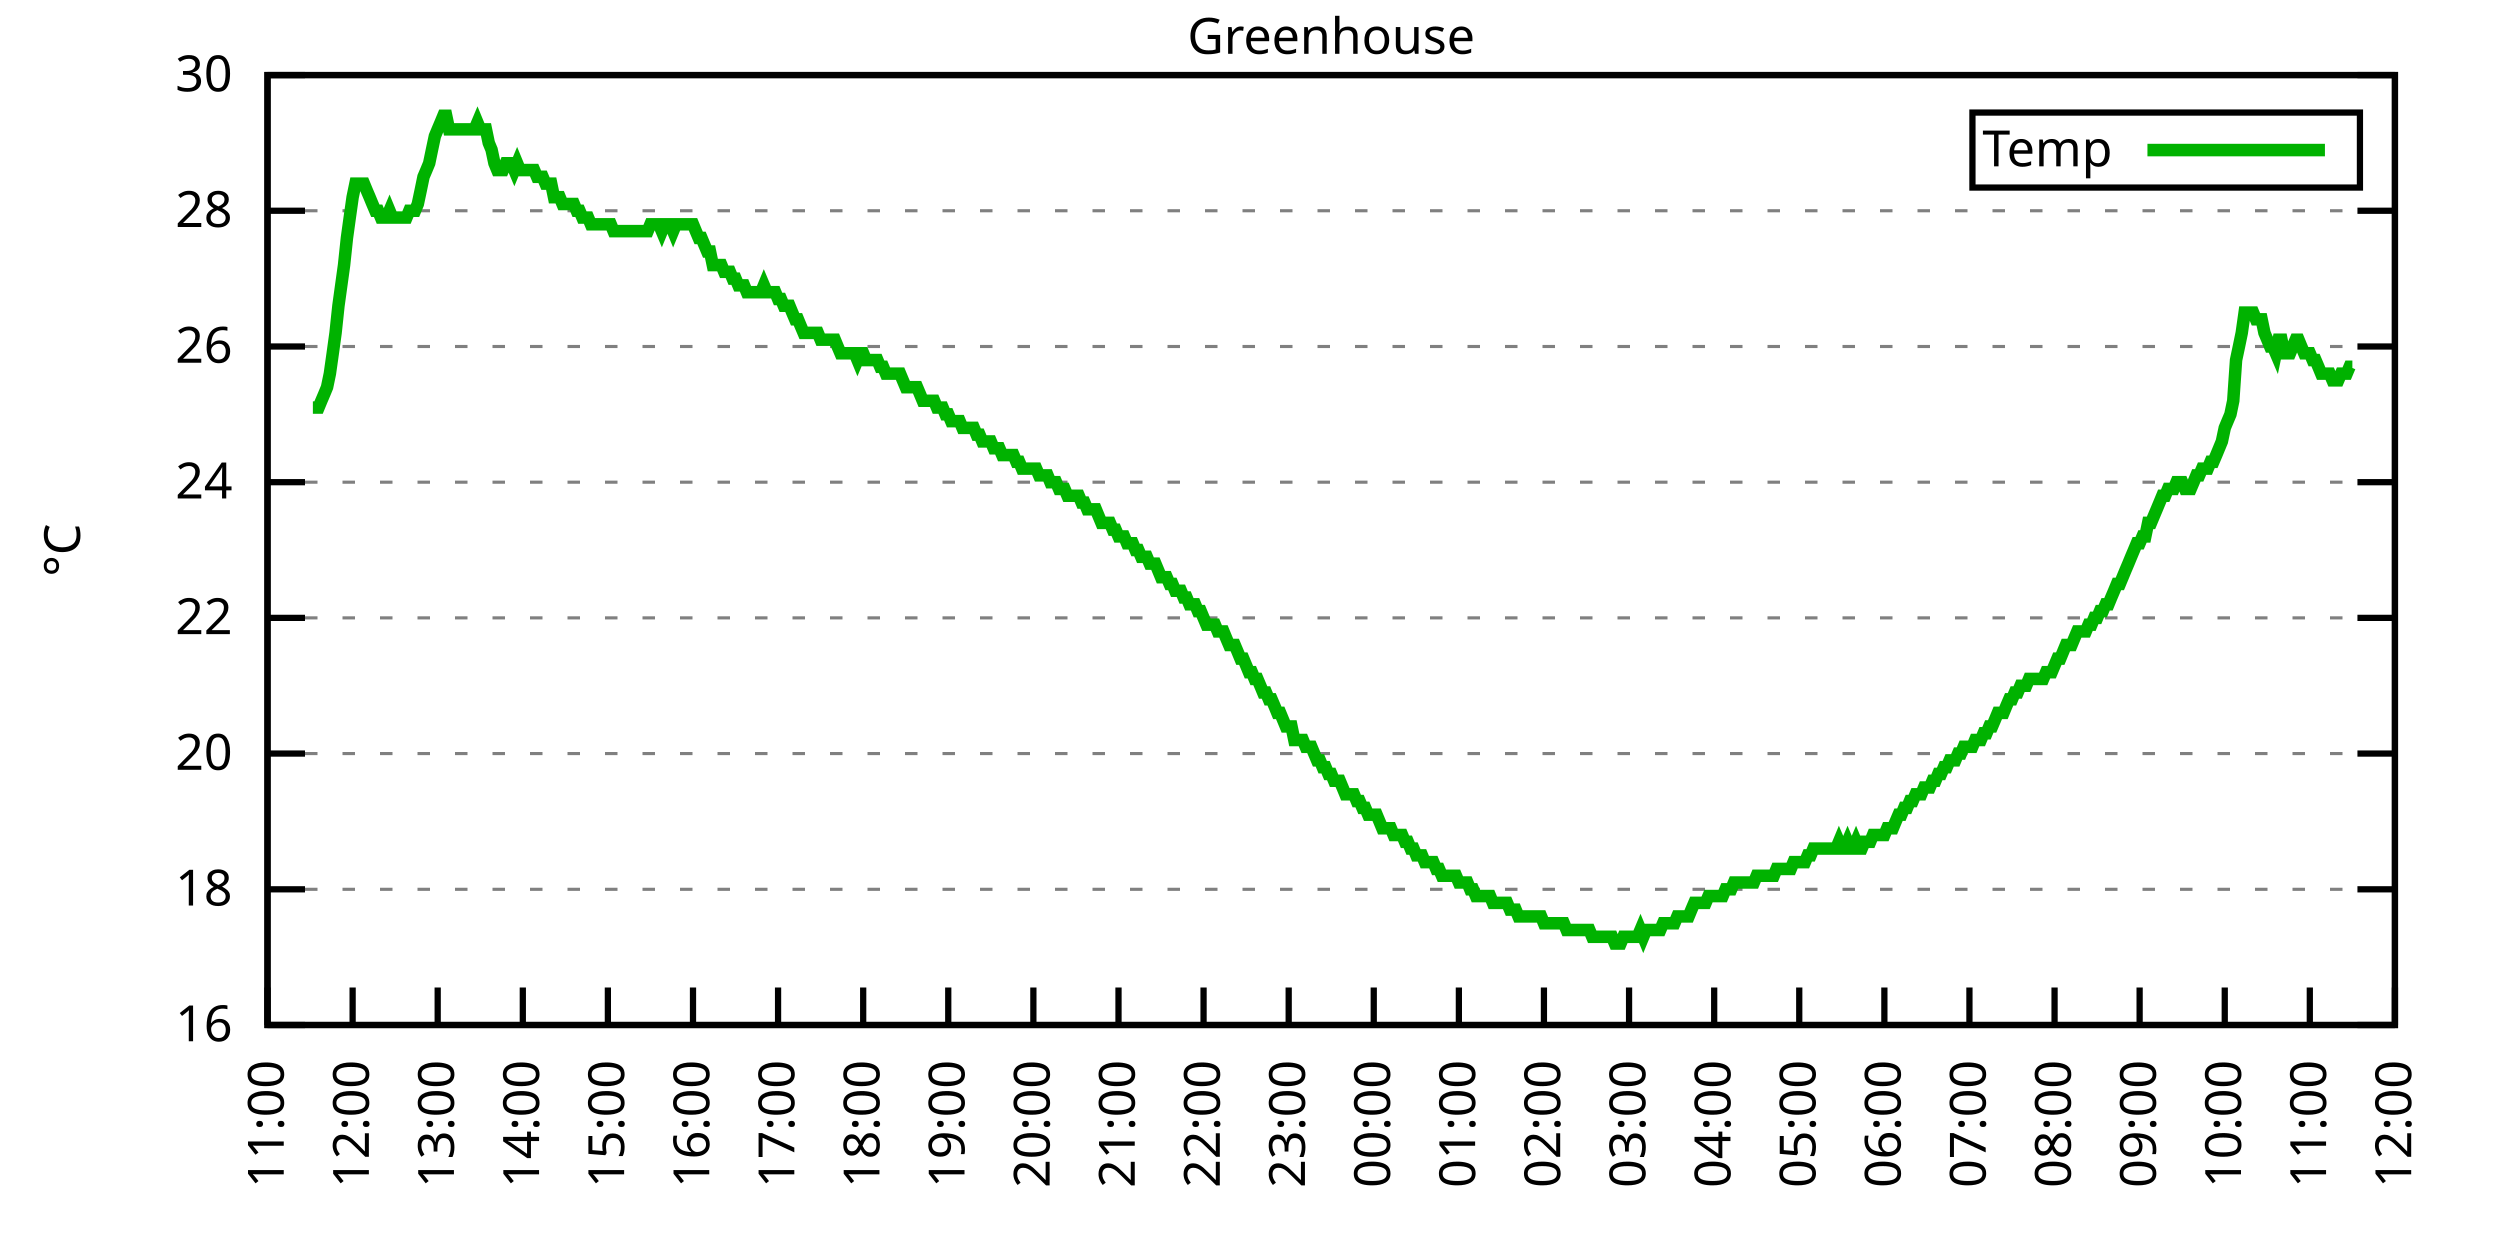
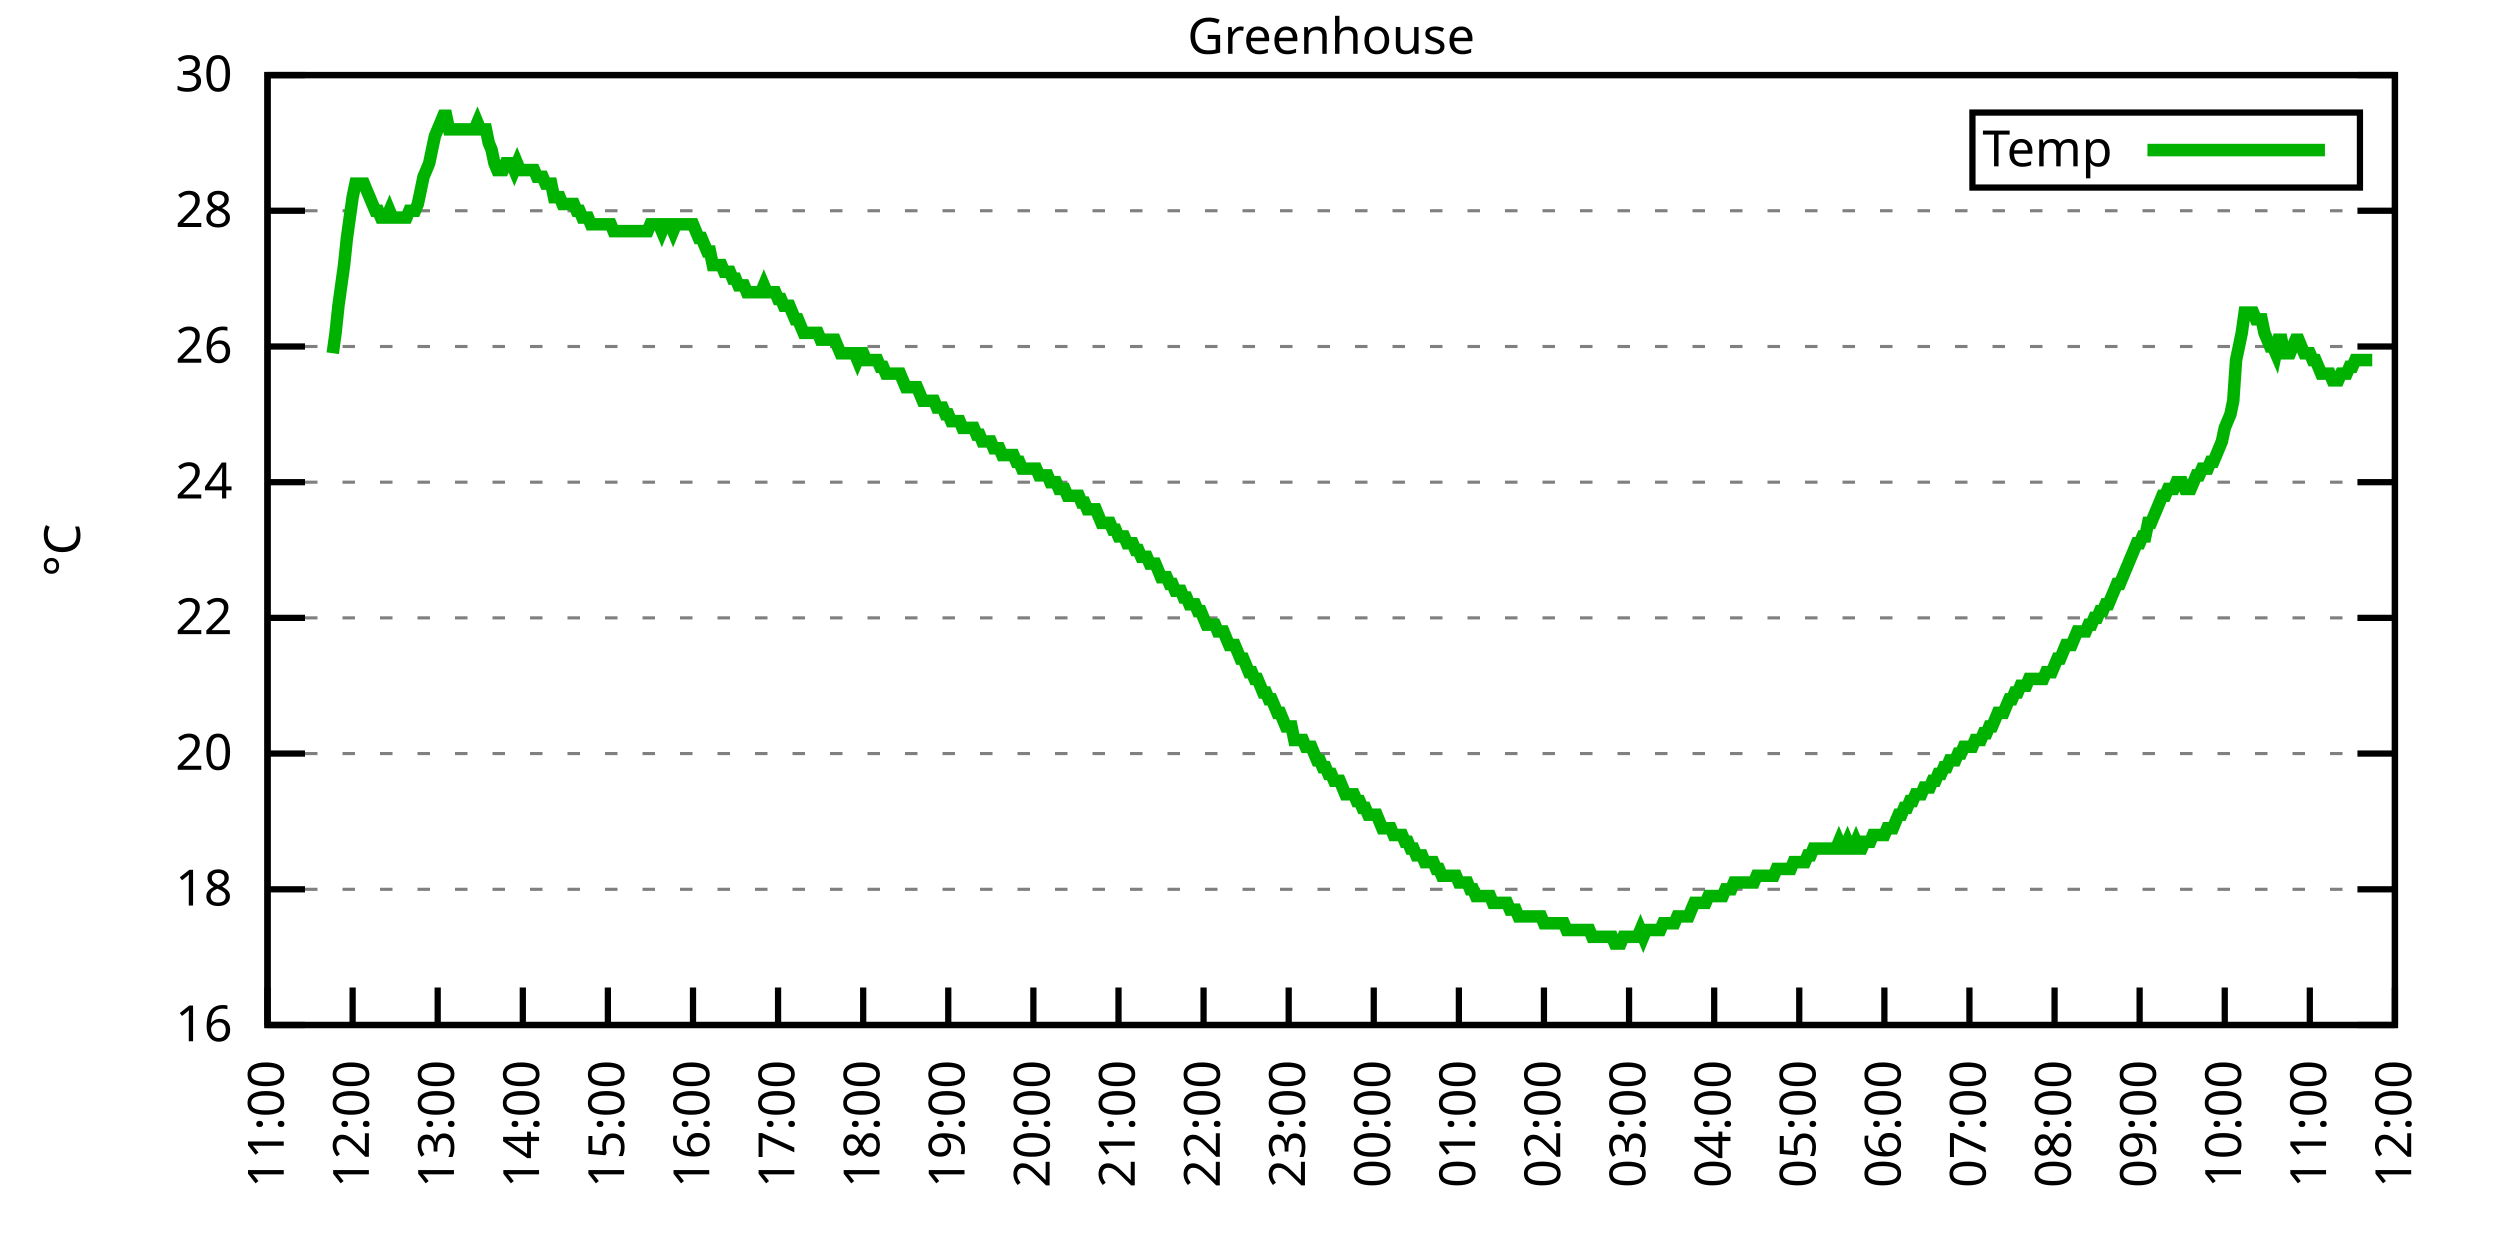
<svg xmlns="http://www.w3.org/2000/svg" xmlns:xlink="http://www.w3.org/1999/xlink" width="400" height="200" viewBox="0 0 400 200">
  <g id="gnuplot_canvas">
    <rect x="0" y="0" width="400" height="200" fill="none" />
    <defs>
      <circle id="gpDot" r="0.5" stroke-width="0.5" stroke="currentColor" />
      <path id="gpPt0" stroke-width="0.333" stroke="currentColor" d="M-1,0 h2 M0,-1 v2" />
      <path id="gpPt1" stroke-width="0.333" stroke="currentColor" d="M-1,-1 L1,1 M1,-1 L-1,1" />
      <path id="gpPt2" stroke-width="0.333" stroke="currentColor" d="M-1,0 L1,0 M0,-1 L0,1 M-1,-1 L1,1 M-1,1 L1,-1" />
      <rect id="gpPt3" stroke-width="0.333" stroke="currentColor" x="-1" y="-1" width="2" height="2" />
      <rect id="gpPt4" stroke-width="0.333" stroke="currentColor" fill="currentColor" x="-1" y="-1" width="2" height="2" />
      <circle id="gpPt5" stroke-width="0.333" stroke="currentColor" cx="0" cy="0" r="1" />
      <use xlink:href="#gpPt5" id="gpPt6" fill="currentColor" stroke="none" />
      <path id="gpPt7" stroke-width="0.333" stroke="currentColor" d="M0,-1.33 L-1.33,0.67 L1.33,0.67 z" />
      <use xlink:href="#gpPt7" id="gpPt8" fill="currentColor" stroke="none" />
      <use xlink:href="#gpPt7" id="gpPt9" stroke="currentColor" transform="rotate(180)" />
      <use xlink:href="#gpPt9" id="gpPt10" fill="currentColor" stroke="none" />
      <use xlink:href="#gpPt3" id="gpPt11" stroke="currentColor" transform="rotate(45)" />
      <use xlink:href="#gpPt11" id="gpPt12" fill="currentColor" stroke="none" />
      <path id="gpPt13" stroke-width="0.333" stroke="currentColor" d="M0,1.330 L1.265,0.411 L0.782,-1.067 L-0.782,-1.076 L-1.265,0.411 z" />
      <use xlink:href="#gpPt13" id="gpPt14" fill="currentColor" stroke="none" />
      <filter id="textbox" filterUnits="objectBoundingBox" x="0" y="0" height="1" width="1">
        <feFlood flood-color="white" flood-opacity="1" result="bgnd" />
        <feComposite in="SourceGraphic" in2="bgnd" operator="atop" />
      </filter>
      <filter id="greybox" filterUnits="objectBoundingBox" x="0" y="0" height="1" width="1">
        <feFlood flood-color="lightgrey" flood-opacity="1" result="grey" />
        <feComposite in="SourceGraphic" in2="grey" operator="atop" />
      </filter>
    </defs>
    <g fill="none" color="white" stroke="currentColor" stroke-width="1.00" stroke-linecap="butt" stroke-linejoin="miter">
</g>
    <g fill="none" color="black" stroke="currentColor" stroke-width="1.00" stroke-linecap="butt" stroke-linejoin="miter">
      <g stroke="none" shape-rendering="crispEdges">
        <polygon fill="rgb(255, 255, 255)" points="42.80,164.00 383.18,164.00 383.18,12.02 42.80,12.02 " />
      </g>
    </g>
    <g fill="none" color="black" stroke="currentColor" stroke-width="1.00" stroke-linecap="butt" stroke-linejoin="miter">
</g>
    <g fill="none" color="black" stroke="black" stroke-width="0.50" stroke-linecap="butt" stroke-linejoin="miter">
</g>
    <g fill="none" color="gray" stroke="currentColor" stroke-width="0.50" stroke-linecap="butt" stroke-linejoin="miter">
      <path stroke="gray" stroke-dasharray="2,4" class="gridline" d="M42.80,164.00 L383.19,164.00  " />
    </g>
    <g fill="none" color="gray" stroke="gray" stroke-width="1.00" stroke-linecap="butt" stroke-linejoin="miter">
</g>
    <g fill="none" color="black" stroke="currentColor" stroke-width="1.00" stroke-linecap="butt" stroke-linejoin="miter">
      <path stroke="black" d="M42.80,164.00 L48.80,164.00 M383.19,164.00 L377.19,164.00  " />
      <g transform="translate(37.20,166.60)" stroke="none" fill="black" font-family="Sans" font-size="8.00" text-anchor="end">
        <text>
          <tspan font-family="Sans"> 16</tspan>
        </text>
      </g>
    </g>
    <g fill="none" color="black" stroke="currentColor" stroke-width="1.00" stroke-linecap="butt" stroke-linejoin="miter">
</g>
    <g fill="none" color="black" stroke="black" stroke-width="0.50" stroke-linecap="butt" stroke-linejoin="miter">
</g>
    <g fill="none" color="gray" stroke="currentColor" stroke-width="0.50" stroke-linecap="butt" stroke-linejoin="miter">
      <path stroke="gray" stroke-dasharray="2,4" class="gridline" d="M42.80,142.29 L383.19,142.29  " />
    </g>
    <g fill="none" color="gray" stroke="gray" stroke-width="1.00" stroke-linecap="butt" stroke-linejoin="miter">
</g>
    <g fill="none" color="black" stroke="currentColor" stroke-width="1.00" stroke-linecap="butt" stroke-linejoin="miter">
      <path stroke="black" d="M42.80,142.29 L48.80,142.29 M383.19,142.29 L377.19,142.29  " />
      <g transform="translate(37.20,144.89)" stroke="none" fill="black" font-family="Sans" font-size="8.00" text-anchor="end">
        <text>
          <tspan font-family="Sans"> 18</tspan>
        </text>
      </g>
    </g>
    <g fill="none" color="black" stroke="currentColor" stroke-width="1.00" stroke-linecap="butt" stroke-linejoin="miter">
</g>
    <g fill="none" color="black" stroke="black" stroke-width="0.50" stroke-linecap="butt" stroke-linejoin="miter">
</g>
    <g fill="none" color="gray" stroke="currentColor" stroke-width="0.50" stroke-linecap="butt" stroke-linejoin="miter">
      <path stroke="gray" stroke-dasharray="2,4" class="gridline" d="M42.80,120.57 L383.19,120.57  " />
    </g>
    <g fill="none" color="gray" stroke="gray" stroke-width="1.00" stroke-linecap="butt" stroke-linejoin="miter">
</g>
    <g fill="none" color="black" stroke="currentColor" stroke-width="1.00" stroke-linecap="butt" stroke-linejoin="miter">
      <path stroke="black" d="M42.80,120.57 L48.80,120.57 M383.19,120.57 L377.19,120.57  " />
      <g transform="translate(37.20,123.17)" stroke="none" fill="black" font-family="Sans" font-size="8.00" text-anchor="end">
        <text>
          <tspan font-family="Sans"> 20</tspan>
        </text>
      </g>
    </g>
    <g fill="none" color="black" stroke="currentColor" stroke-width="1.00" stroke-linecap="butt" stroke-linejoin="miter">
</g>
    <g fill="none" color="black" stroke="black" stroke-width="0.50" stroke-linecap="butt" stroke-linejoin="miter">
</g>
    <g fill="none" color="gray" stroke="currentColor" stroke-width="0.50" stroke-linecap="butt" stroke-linejoin="miter">
      <path stroke="gray" stroke-dasharray="2,4" class="gridline" d="M42.80,98.86 L383.19,98.86  " />
    </g>
    <g fill="none" color="gray" stroke="gray" stroke-width="1.00" stroke-linecap="butt" stroke-linejoin="miter">
</g>
    <g fill="none" color="black" stroke="currentColor" stroke-width="1.00" stroke-linecap="butt" stroke-linejoin="miter">
      <path stroke="black" d="M42.80,98.86 L48.80,98.86 M383.19,98.86 L377.19,98.86  " />
      <g transform="translate(37.20,101.46)" stroke="none" fill="black" font-family="Sans" font-size="8.00" text-anchor="end">
        <text>
          <tspan font-family="Sans"> 22</tspan>
        </text>
      </g>
    </g>
    <g fill="none" color="black" stroke="currentColor" stroke-width="1.00" stroke-linecap="butt" stroke-linejoin="miter">
</g>
    <g fill="none" color="black" stroke="black" stroke-width="0.50" stroke-linecap="butt" stroke-linejoin="miter">
</g>
    <g fill="none" color="gray" stroke="currentColor" stroke-width="0.50" stroke-linecap="butt" stroke-linejoin="miter">
      <path stroke="gray" stroke-dasharray="2,4" class="gridline" d="M42.80,77.15 L383.19,77.15  " />
    </g>
    <g fill="none" color="gray" stroke="gray" stroke-width="1.00" stroke-linecap="butt" stroke-linejoin="miter">
</g>
    <g fill="none" color="black" stroke="currentColor" stroke-width="1.00" stroke-linecap="butt" stroke-linejoin="miter">
      <path stroke="black" d="M42.80,77.15 L48.80,77.15 M383.19,77.15 L377.19,77.15  " />
      <g transform="translate(37.20,79.75)" stroke="none" fill="black" font-family="Sans" font-size="8.00" text-anchor="end">
        <text>
          <tspan font-family="Sans"> 24</tspan>
        </text>
      </g>
    </g>
    <g fill="none" color="black" stroke="currentColor" stroke-width="1.00" stroke-linecap="butt" stroke-linejoin="miter">
</g>
    <g fill="none" color="black" stroke="black" stroke-width="0.50" stroke-linecap="butt" stroke-linejoin="miter">
</g>
    <g fill="none" color="gray" stroke="currentColor" stroke-width="0.50" stroke-linecap="butt" stroke-linejoin="miter">
      <path stroke="gray" stroke-dasharray="2,4" class="gridline" d="M42.80,55.44 L383.19,55.44  " />
    </g>
    <g fill="none" color="gray" stroke="gray" stroke-width="1.00" stroke-linecap="butt" stroke-linejoin="miter">
</g>
    <g fill="none" color="black" stroke="currentColor" stroke-width="1.00" stroke-linecap="butt" stroke-linejoin="miter">
      <path stroke="black" d="M42.80,55.44 L48.80,55.44 M383.19,55.44 L377.19,55.44  " />
      <g transform="translate(37.20,58.04)" stroke="none" fill="black" font-family="Sans" font-size="8.00" text-anchor="end">
        <text>
          <tspan font-family="Sans"> 26</tspan>
        </text>
      </g>
    </g>
    <g fill="none" color="black" stroke="currentColor" stroke-width="1.00" stroke-linecap="butt" stroke-linejoin="miter">
</g>
    <g fill="none" color="black" stroke="black" stroke-width="0.50" stroke-linecap="butt" stroke-linejoin="miter">
</g>
    <g fill="none" color="gray" stroke="currentColor" stroke-width="0.50" stroke-linecap="butt" stroke-linejoin="miter">
      <path stroke="gray" stroke-dasharray="2,4" class="gridline" d="M42.80,33.72 L383.19,33.72  " />
    </g>
    <g fill="none" color="gray" stroke="gray" stroke-width="1.00" stroke-linecap="butt" stroke-linejoin="miter">
</g>
    <g fill="none" color="black" stroke="currentColor" stroke-width="1.00" stroke-linecap="butt" stroke-linejoin="miter">
      <path stroke="black" d="M42.80,33.72 L48.80,33.72 M383.19,33.72 L377.19,33.72  " />
      <g transform="translate(37.20,36.32)" stroke="none" fill="black" font-family="Sans" font-size="8.00" text-anchor="end">
        <text>
          <tspan font-family="Sans"> 28</tspan>
        </text>
      </g>
    </g>
    <g fill="none" color="black" stroke="currentColor" stroke-width="1.00" stroke-linecap="butt" stroke-linejoin="miter">
</g>
    <g fill="none" color="black" stroke="black" stroke-width="0.50" stroke-linecap="butt" stroke-linejoin="miter">
</g>
    <g fill="none" color="gray" stroke="currentColor" stroke-width="0.50" stroke-linecap="butt" stroke-linejoin="miter">
      <path stroke="gray" stroke-dasharray="2,4" class="gridline" d="M42.80,12.01 L383.19,12.01  " />
    </g>
    <g fill="none" color="gray" stroke="gray" stroke-width="1.00" stroke-linecap="butt" stroke-linejoin="miter">
</g>
    <g fill="none" color="black" stroke="currentColor" stroke-width="1.00" stroke-linecap="butt" stroke-linejoin="miter">
      <path stroke="black" d="M42.80,12.01 L48.80,12.01 M383.19,12.01 L377.19,12.01  " />
      <g transform="translate(37.20,14.61)" stroke="none" fill="black" font-family="Sans" font-size="8.00" text-anchor="end">
        <text>
          <tspan font-family="Sans"> 30</tspan>
        </text>
      </g>
    </g>
    <g fill="none" color="black" stroke="currentColor" stroke-width="1.00" stroke-linecap="butt" stroke-linejoin="miter">
      <path stroke="black" d="M42.80,164.00 L42.80,158.00  " />
      <g transform="translate(45.40,169.60) rotate(270.00)" stroke="none" fill="black" font-family="Sans" font-size="8.00" text-anchor="end">
        <text>
          <tspan font-family="Sans">11:00</tspan>
        </text>
      </g>
    </g>
    <g fill="none" color="black" stroke="currentColor" stroke-width="1.00" stroke-linecap="butt" stroke-linejoin="miter">
      <path stroke="black" d="M56.42,164.00 L56.42,158.00  " />
      <g transform="translate(59.02,169.60) rotate(270.00)" stroke="none" fill="black" font-family="Sans" font-size="8.00" text-anchor="end">
        <text>
          <tspan font-family="Sans">12:00</tspan>
        </text>
      </g>
    </g>
    <g fill="none" color="black" stroke="currentColor" stroke-width="1.00" stroke-linecap="butt" stroke-linejoin="miter">
      <path stroke="black" d="M70.03,164.00 L70.03,158.00  " />
      <g transform="translate(72.63,169.60) rotate(270.00)" stroke="none" fill="black" font-family="Sans" font-size="8.00" text-anchor="end">
        <text>
          <tspan font-family="Sans">13:00</tspan>
        </text>
      </g>
    </g>
    <g fill="none" color="black" stroke="currentColor" stroke-width="1.00" stroke-linecap="butt" stroke-linejoin="miter">
      <path stroke="black" d="M83.65,164.00 L83.65,158.00  " />
      <g transform="translate(86.25,169.60) rotate(270.00)" stroke="none" fill="black" font-family="Sans" font-size="8.00" text-anchor="end">
        <text>
          <tspan font-family="Sans">14:00</tspan>
        </text>
      </g>
    </g>
    <g fill="none" color="black" stroke="currentColor" stroke-width="1.00" stroke-linecap="butt" stroke-linejoin="miter">
      <path stroke="black" d="M97.26,164.00 L97.26,158.00  " />
      <g transform="translate(99.86,169.60) rotate(270.00)" stroke="none" fill="black" font-family="Sans" font-size="8.00" text-anchor="end">
        <text>
          <tspan font-family="Sans">15:00</tspan>
        </text>
      </g>
    </g>
    <g fill="none" color="black" stroke="currentColor" stroke-width="1.00" stroke-linecap="butt" stroke-linejoin="miter">
      <path stroke="black" d="M110.88,164.00 L110.88,158.00  " />
      <g transform="translate(113.48,169.60) rotate(270.00)" stroke="none" fill="black" font-family="Sans" font-size="8.00" text-anchor="end">
        <text>
          <tspan font-family="Sans">16:00</tspan>
        </text>
      </g>
    </g>
    <g fill="none" color="black" stroke="currentColor" stroke-width="1.00" stroke-linecap="butt" stroke-linejoin="miter">
      <path stroke="black" d="M124.49,164.00 L124.49,158.00  " />
      <g transform="translate(127.09,169.60) rotate(270.00)" stroke="none" fill="black" font-family="Sans" font-size="8.00" text-anchor="end">
        <text>
          <tspan font-family="Sans">17:00</tspan>
        </text>
      </g>
    </g>
    <g fill="none" color="black" stroke="currentColor" stroke-width="1.00" stroke-linecap="butt" stroke-linejoin="miter">
      <path stroke="black" d="M138.11,164.00 L138.11,158.00  " />
      <g transform="translate(140.71,169.60) rotate(270.00)" stroke="none" fill="black" font-family="Sans" font-size="8.00" text-anchor="end">
        <text>
          <tspan font-family="Sans">18:00</tspan>
        </text>
      </g>
    </g>
    <g fill="none" color="black" stroke="currentColor" stroke-width="1.00" stroke-linecap="butt" stroke-linejoin="miter">
      <path stroke="black" d="M151.72,164.00 L151.72,158.00  " />
      <g transform="translate(154.32,169.60) rotate(270.00)" stroke="none" fill="black" font-family="Sans" font-size="8.00" text-anchor="end">
        <text>
          <tspan font-family="Sans">19:00</tspan>
        </text>
      </g>
    </g>
    <g fill="none" color="black" stroke="currentColor" stroke-width="1.00" stroke-linecap="butt" stroke-linejoin="miter">
      <path stroke="black" d="M165.34,164.00 L165.34,158.00  " />
      <g transform="translate(167.94,169.60) rotate(270.00)" stroke="none" fill="black" font-family="Sans" font-size="8.00" text-anchor="end">
        <text>
          <tspan font-family="Sans">20:00</tspan>
        </text>
      </g>
    </g>
    <g fill="none" color="black" stroke="currentColor" stroke-width="1.00" stroke-linecap="butt" stroke-linejoin="miter">
      <path stroke="black" d="M178.96,164.00 L178.96,158.00  " />
      <g transform="translate(181.56,169.60) rotate(270.00)" stroke="none" fill="black" font-family="Sans" font-size="8.00" text-anchor="end">
        <text>
          <tspan font-family="Sans">21:00</tspan>
        </text>
      </g>
    </g>
    <g fill="none" color="black" stroke="currentColor" stroke-width="1.00" stroke-linecap="butt" stroke-linejoin="miter">
      <path stroke="black" d="M192.57,164.00 L192.57,158.00  " />
      <g transform="translate(195.17,169.60) rotate(270.00)" stroke="none" fill="black" font-family="Sans" font-size="8.00" text-anchor="end">
        <text>
          <tspan font-family="Sans">22:00</tspan>
        </text>
      </g>
    </g>
    <g fill="none" color="black" stroke="currentColor" stroke-width="1.00" stroke-linecap="butt" stroke-linejoin="miter">
      <path stroke="black" d="M206.19,164.00 L206.19,158.00  " />
      <g transform="translate(208.79,169.60) rotate(270.00)" stroke="none" fill="black" font-family="Sans" font-size="8.00" text-anchor="end">
        <text>
          <tspan font-family="Sans">23:00</tspan>
        </text>
      </g>
    </g>
    <g fill="none" color="black" stroke="currentColor" stroke-width="1.00" stroke-linecap="butt" stroke-linejoin="miter">
      <path stroke="black" d="M219.80,164.00 L219.80,158.00  " />
      <g transform="translate(222.40,169.60) rotate(270.00)" stroke="none" fill="black" font-family="Sans" font-size="8.00" text-anchor="end">
        <text>
          <tspan font-family="Sans">00:00</tspan>
        </text>
      </g>
    </g>
    <g fill="none" color="black" stroke="currentColor" stroke-width="1.00" stroke-linecap="butt" stroke-linejoin="miter">
      <path stroke="black" d="M233.42,164.00 L233.42,158.00  " />
      <g transform="translate(236.02,169.60) rotate(270.00)" stroke="none" fill="black" font-family="Sans" font-size="8.00" text-anchor="end">
        <text>
          <tspan font-family="Sans">01:00</tspan>
        </text>
      </g>
    </g>
    <g fill="none" color="black" stroke="currentColor" stroke-width="1.00" stroke-linecap="butt" stroke-linejoin="miter">
      <path stroke="black" d="M247.03,164.00 L247.03,158.00  " />
      <g transform="translate(249.63,169.60) rotate(270.00)" stroke="none" fill="black" font-family="Sans" font-size="8.00" text-anchor="end">
        <text>
          <tspan font-family="Sans">02:00</tspan>
        </text>
      </g>
    </g>
    <g fill="none" color="black" stroke="currentColor" stroke-width="1.00" stroke-linecap="butt" stroke-linejoin="miter">
      <path stroke="black" d="M260.65,164.00 L260.65,158.00  " />
      <g transform="translate(263.25,169.60) rotate(270.00)" stroke="none" fill="black" font-family="Sans" font-size="8.00" text-anchor="end">
        <text>
          <tspan font-family="Sans">03:00</tspan>
        </text>
      </g>
    </g>
    <g fill="none" color="black" stroke="currentColor" stroke-width="1.00" stroke-linecap="butt" stroke-linejoin="miter">
      <path stroke="black" d="M274.27,164.00 L274.27,158.00  " />
      <g transform="translate(276.87,169.60) rotate(270.00)" stroke="none" fill="black" font-family="Sans" font-size="8.00" text-anchor="end">
        <text>
          <tspan font-family="Sans">04:00</tspan>
        </text>
      </g>
    </g>
    <g fill="none" color="black" stroke="currentColor" stroke-width="1.00" stroke-linecap="butt" stroke-linejoin="miter">
      <path stroke="black" d="M287.88,164.00 L287.88,158.00  " />
      <g transform="translate(290.48,169.60) rotate(270.00)" stroke="none" fill="black" font-family="Sans" font-size="8.00" text-anchor="end">
        <text>
          <tspan font-family="Sans">05:00</tspan>
        </text>
      </g>
    </g>
    <g fill="none" color="black" stroke="currentColor" stroke-width="1.00" stroke-linecap="butt" stroke-linejoin="miter">
      <path stroke="black" d="M301.50,164.00 L301.50,158.00  " />
      <g transform="translate(304.10,169.60) rotate(270.00)" stroke="none" fill="black" font-family="Sans" font-size="8.00" text-anchor="end">
        <text>
          <tspan font-family="Sans">06:00</tspan>
        </text>
      </g>
    </g>
    <g fill="none" color="black" stroke="currentColor" stroke-width="1.00" stroke-linecap="butt" stroke-linejoin="miter">
      <path stroke="black" d="M315.11,164.00 L315.11,158.00  " />
      <g transform="translate(317.71,169.60) rotate(270.00)" stroke="none" fill="black" font-family="Sans" font-size="8.00" text-anchor="end">
        <text>
          <tspan font-family="Sans">07:00</tspan>
        </text>
      </g>
    </g>
    <g fill="none" color="black" stroke="currentColor" stroke-width="1.00" stroke-linecap="butt" stroke-linejoin="miter">
      <path stroke="black" d="M328.73,164.00 L328.73,158.00  " />
      <g transform="translate(331.33,169.60) rotate(270.00)" stroke="none" fill="black" font-family="Sans" font-size="8.00" text-anchor="end">
        <text>
          <tspan font-family="Sans">08:00</tspan>
        </text>
      </g>
    </g>
    <g fill="none" color="black" stroke="currentColor" stroke-width="1.00" stroke-linecap="butt" stroke-linejoin="miter">
      <path stroke="black" d="M342.34,164.00 L342.34,158.00  " />
      <g transform="translate(344.94,169.60) rotate(270.00)" stroke="none" fill="black" font-family="Sans" font-size="8.00" text-anchor="end">
        <text>
          <tspan font-family="Sans">09:00</tspan>
        </text>
      </g>
    </g>
    <g fill="none" color="black" stroke="currentColor" stroke-width="1.00" stroke-linecap="butt" stroke-linejoin="miter">
      <path stroke="black" d="M355.96,164.00 L355.96,158.00  " />
      <g transform="translate(358.56,169.60) rotate(270.00)" stroke="none" fill="black" font-family="Sans" font-size="8.00" text-anchor="end">
        <text>
          <tspan font-family="Sans">10:00</tspan>
        </text>
      </g>
    </g>
    <g fill="none" color="black" stroke="currentColor" stroke-width="1.00" stroke-linecap="butt" stroke-linejoin="miter">
      <path stroke="black" d="M369.57,164.00 L369.57,158.00  " />
      <g transform="translate(372.17,169.60) rotate(270.00)" stroke="none" fill="black" font-family="Sans" font-size="8.00" text-anchor="end">
        <text>
          <tspan font-family="Sans">11:00</tspan>
        </text>
      </g>
    </g>
    <g fill="none" color="black" stroke="currentColor" stroke-width="1.00" stroke-linecap="butt" stroke-linejoin="miter">
      <path stroke="black" d="M383.19,164.00 L383.19,158.00  " />
      <g transform="translate(385.79,169.60) rotate(270.00)" stroke="none" fill="black" font-family="Sans" font-size="8.00" text-anchor="end">
        <text>
          <tspan font-family="Sans">12:00</tspan>
        </text>
      </g>
    </g>
    <g fill="none" color="black" stroke="currentColor" stroke-width="1.00" stroke-linecap="butt" stroke-linejoin="miter">
</g>
    <g fill="none" color="black" stroke="currentColor" stroke-width="1.00" stroke-linecap="butt" stroke-linejoin="miter">
      <path stroke="black" d="M42.80,12.01 L42.80,164.00 L383.19,164.00 L383.19,12.01 L42.80,12.01 Z  " />
    </g>
    <g fill="none" color="black" stroke="currentColor" stroke-width="1.00" stroke-linecap="butt" stroke-linejoin="miter">
</g>
    <g fill="none" color="black" stroke="currentColor" stroke-width="1.00" stroke-linecap="butt" stroke-linejoin="miter">
      <path stroke="black" d="M315.59,30.01 L315.59,18.01 L377.59,18.01 L377.59,30.01 L315.59,30.01 Z  " />
    </g>
    <g id="Greenhouse_plot_1">
      <g fill="none" color="white" stroke="black" stroke-width="2.00" stroke-linecap="butt" stroke-linejoin="miter">
</g>
      <g fill="none" color="black" stroke="currentColor" stroke-width="2.00" stroke-linecap="butt" stroke-linejoin="miter">
        <g transform="translate(337.99,26.61)" stroke="none" fill="black" font-family="Sans" font-size="8.00" text-anchor="end">
          <text>
            <tspan font-family="Sans">Temp</tspan>
          </text>
        </g>
      </g>
      <g fill="none" color="black" stroke="currentColor" stroke-width="2.00" stroke-linecap="butt" stroke-linejoin="miter">
-         <path stroke="rgb(  0, 178,   0)" d="M343.59,24.01 L371.99,24.01 M50.06,65.21 L50.52,65.21 L50.97,65.21 L51.42,64.12 L51.88,63.04 L52.33,61.95   L52.78,59.78 L53.24,56.52 L53.69,53.26 L54.15,48.92 L54.60,45.66 L55.05,42.41 L55.51,38.07 L55.96,34.81   L56.42,31.55 L56.87,29.38 L57.32,29.38 L57.78,29.38 L58.23,29.38 L58.68,30.47 L59.14,31.55 L59.59,32.64   L60.05,33.72 L60.50,33.72 L60.95,34.81 L61.41,34.81 L61.86,34.81 L62.32,33.72 L62.77,34.81 L63.22,34.81   L63.68,34.81 L64.13,34.81 L64.58,34.81 L65.04,34.81 L65.49,33.72 L65.95,33.72 L66.40,33.72 L66.85,32.64   L67.31,30.47 L67.76,28.29 L68.22,27.21 L68.67,26.12 L69.12,23.95 L69.58,21.78 L70.03,20.70 L70.49,19.61   L70.94,18.52 L71.39,18.52 L71.85,20.70 L72.30,20.70 L72.75,20.70 L73.21,20.70 L73.66,20.70 L74.12,20.70   L74.57,20.70 L75.02,20.70 L75.48,20.70 L75.93,20.70 L76.39,19.61 L76.84,20.70 L77.29,20.70 L77.75,20.70   L78.20,22.87 L78.65,23.95 L79.11,26.12 L79.56,27.21 L80.02,27.21 L80.47,27.21 L80.92,26.12 L81.38,26.12   L81.83,26.12 L82.29,27.21 L82.74,26.12 L83.19,27.21 L83.65,27.21 L84.10,27.21 L84.55,27.21 L85.01,27.21   L85.46,27.21 L85.92,28.29 L86.37,28.29 L86.82,28.29 L87.28,29.38 L87.73,29.38 L88.19,29.38 L88.64,31.55   L89.09,31.55 L89.55,31.55 L90.00,32.64 L90.45,32.64 L90.91,32.64 L91.36,32.64 L91.82,32.64 L92.27,33.72   L92.72,33.72 L93.18,34.81 L93.63,34.81 L94.09,34.81 L94.54,35.89 L94.99,35.89 L95.45,35.89 L95.90,35.89   L96.35,35.89 L96.81,35.89 L97.26,35.89 L97.72,35.89 L98.17,36.98 L98.62,36.98 L99.08,36.98 L99.53,36.98   L99.99,36.98 L100.44,36.98 L100.89,36.98 L101.35,36.98 L101.80,36.98 L102.25,36.98 L102.71,36.98 L103.16,36.98   L103.62,36.98 L104.07,35.89 L104.52,35.89 L104.98,35.89 L105.43,35.89 L105.89,36.98 L106.34,35.89 L106.79,35.89   L107.25,35.89 L107.70,36.98 L108.15,35.89 L108.61,35.89 L109.06,35.89 L109.52,35.89 L109.97,35.89 L110.42,35.89   L110.88,35.89 L111.33,36.98 L111.79,38.07 L112.24,38.07 L112.69,39.15 L113.15,40.24 L113.60,40.24 L114.05,42.41   L114.51,42.41 L114.96,42.41 L115.42,42.41 L115.87,43.49 L116.32,43.49 L116.78,43.49 L117.23,44.58 L117.69,44.58   L118.14,45.66 L118.59,45.66 L119.05,45.66 L119.50,46.75 L119.96,46.75 L120.41,46.75 L120.86,46.75 L121.32,46.75   L121.77,46.75 L122.22,45.66 L122.68,46.75 L123.13,46.75 L123.59,46.75 L124.04,46.75 L124.49,47.84 L124.95,47.84   L125.40,48.92 L125.86,48.92 L126.31,48.92 L126.76,50.01 L127.22,51.09 L127.67,51.09 L128.12,52.18 L128.58,53.26   L129.03,53.26 L129.49,53.26 L129.94,53.26 L130.39,53.26 L130.85,53.26 L131.30,54.35 L131.76,54.35 L132.21,54.35   L132.66,54.35 L133.12,54.35 L133.57,54.35 L134.02,55.44 L134.48,56.52 L134.93,56.52 L135.39,56.52 L135.84,56.52   L136.29,56.52 L136.75,56.52 L137.20,57.61 L137.66,56.52 L138.11,56.52 L138.56,57.61 L139.02,57.61 L139.47,57.61   L139.92,57.61 L140.38,57.61 L140.83,58.69 L141.29,58.69 L141.74,59.78 L142.19,59.78 L142.65,59.78 L143.10,59.78   L143.56,59.78 L144.01,59.78 L144.46,60.86 L144.92,61.95 L145.37,61.95 L145.82,61.95 L146.28,61.95 L146.73,61.95   L147.19,63.04 L147.64,64.12 L148.09,64.12 L148.55,64.12 L149.00,64.12 L149.46,64.12 L149.91,65.21 L150.36,65.21   L150.82,65.21 L151.27,66.29 L151.72,66.29 L152.18,67.38 L152.63,67.38 L153.09,67.38 L153.54,67.38 L153.99,68.46   L154.45,68.46 L154.90,68.46 L155.36,68.46 L155.81,68.46 L156.26,69.55 L156.72,69.55 L157.17,70.63 L157.62,70.63   L158.08,70.63 L158.53,70.63 L158.99,71.72 L159.44,71.72 L159.89,71.72 L160.35,72.81 L160.80,72.81 L161.26,72.81   L161.71,72.81 L162.16,72.81 L162.62,73.89 L163.07,73.89 L163.52,74.98 L163.98,74.98 L164.43,74.98 L164.89,74.98   L165.34,74.98 L165.79,74.98 L166.25,76.06 L166.70,76.06 L167.16,76.06 L167.61,76.06 L168.06,77.15 L168.52,77.15   L168.97,77.15 L169.43,78.23 L169.88,78.23 L170.33,78.23 L170.79,79.32 L171.24,79.32 L171.69,79.32 L172.15,79.32   L172.60,79.32 L173.06,80.41 L173.51,80.41 L173.96,81.49 L174.42,81.49 L174.87,81.49 L175.33,81.49 L175.78,82.58   L176.23,83.66 L176.69,83.66 L177.14,83.66 L177.59,83.66 L178.05,84.75 L178.50,84.75 L178.96,85.83 L179.41,85.83   L179.86,85.83 L180.32,86.92 L180.77,86.92 L181.23,86.92 L181.68,88.00 L182.13,88.00 L182.59,89.09 L183.04,89.09   L183.49,89.09 L183.95,90.18 L184.40,90.18 L184.86,90.18 L185.31,91.26 L185.76,92.35 L186.22,92.35 L186.67,92.35   L187.13,93.43 L187.58,93.43 L188.03,94.52 L188.49,94.52 L188.94,94.52 L189.39,95.60 L189.85,95.60 L190.30,96.69   L190.76,96.69 L191.21,96.69 L191.66,97.78 L192.12,97.78 L192.57,98.86 L193.03,99.95 L193.48,99.95 L193.93,99.95   L194.39,99.95 L194.84,101.03 L195.29,101.03 L195.75,101.03 L196.20,102.12 L196.66,103.20 L197.11,103.20 L197.56,103.20   L198.02,104.29 L198.47,105.38 L198.93,105.38 L199.38,106.46 L199.83,107.55 L200.29,107.55 L200.74,108.63 L201.19,108.63   L201.65,109.72 L202.10,110.80 L202.56,110.80 L203.01,111.89 L203.46,111.89 L203.92,112.97 L204.37,114.06 L204.83,114.06   L205.28,115.15 L205.73,116.23 L206.19,116.23 L206.64,116.23 L207.09,118.40 L207.55,118.40 L208.00,118.40 L208.46,118.40   L208.91,119.49 L209.36,119.49 L209.82,119.49 L210.27,120.57 L210.73,121.66 L211.18,121.66 L211.63,122.75 L212.09,122.75   L212.54,123.83 L213.00,123.83 L213.45,124.92 L213.90,124.92 L214.36,124.92 L214.81,126.00 L215.26,127.09 L215.72,127.09   L216.17,127.09 L216.63,127.09 L217.08,128.17 L217.53,128.17 L217.99,129.26 L218.44,129.26 L218.90,130.35 L219.35,130.35   L219.80,130.35 L220.26,130.35 L220.71,131.43 L221.16,132.52 L221.62,132.52 L222.07,132.52 L222.53,132.52 L222.98,133.60   L223.43,133.60 L223.89,133.60 L224.34,133.60 L224.80,134.69 L225.25,134.69 L225.70,135.77 L226.16,135.77 L226.61,136.86   L227.06,136.86 L227.52,136.86 L227.97,137.94 L228.43,137.94 L228.88,137.94 L229.33,137.94 L229.79,139.03 L230.24,139.03   L230.70,140.12 L231.15,140.12 L231.60,140.12 L232.06,140.12 L232.51,140.12 L232.96,140.12 L233.42,141.20 L233.87,141.20   L234.33,141.20 L234.78,141.20 L235.23,142.29 L235.69,142.29 L236.14,143.37 L236.60,143.37 L237.05,143.37 L237.50,143.37   L237.96,143.37 L238.41,143.37 L238.86,144.46 L239.32,144.46 L239.77,144.46 L240.23,144.46 L240.68,144.46 L241.13,144.46   L241.59,145.54 L242.04,145.54 L242.50,145.54 L242.95,146.63 L243.40,146.63 L243.86,146.63 L244.31,146.63 L244.76,146.63   L245.22,146.63 L245.67,146.63 L246.13,146.63 L246.58,146.63 L247.03,147.72 L247.49,147.72 L247.94,147.72 L248.40,147.72   L248.85,147.72 L249.30,147.72 L249.76,147.72 L250.21,147.72 L250.66,148.80 L251.12,148.80 L251.57,148.80 L252.03,148.80   L252.48,148.80 L252.93,148.80 L253.39,148.80 L253.84,148.80 L254.30,148.80 L254.75,149.89 L255.20,149.89 L255.66,149.89   L256.11,149.89 L256.56,149.89 L257.02,149.89 L257.47,149.89 L257.93,149.89 L258.38,150.97 L258.83,150.97 L259.29,150.97   L259.74,149.89 L260.20,149.89 L260.65,149.89 L261.10,149.89 L261.56,149.89 L262.01,149.89 L262.47,148.80 L262.92,149.89   L263.37,148.80 L263.83,148.80 L264.28,148.80 L264.73,148.80 L265.19,148.80 L265.64,148.80 L266.10,147.72 L266.55,147.72   L267.00,147.72 L267.46,147.72 L267.91,147.72 L268.37,146.63 L268.82,146.63 L269.27,146.63 L269.73,146.63 L270.18,146.63   L270.63,145.54 L271.09,144.46 L271.54,144.46 L272.00,144.46 L272.45,144.46 L272.90,144.46 L273.36,143.37 L273.81,143.37   L274.27,143.37 L274.72,143.37 L275.17,143.37 L275.63,143.37 L276.08,142.29 L276.53,142.29 L276.99,142.29 L277.44,141.20   L277.90,141.20 L278.35,141.20 L278.80,141.20 L279.26,141.20 L279.71,141.20 L280.17,141.20 L280.62,141.20 L281.07,140.12   L281.53,140.12 L281.98,140.12 L282.43,140.12 L282.89,140.12 L283.34,140.12 L283.80,140.12 L284.25,139.03 L284.70,139.03   L285.16,139.03 L285.61,139.03 L286.07,139.03 L286.52,139.03 L286.97,137.94 L287.43,137.94 L287.88,137.94 L288.33,137.94   L288.79,137.94 L289.24,136.86 L289.70,136.86 L290.15,135.77 L290.60,135.77 L291.06,135.77 L291.51,135.77 L291.97,135.77   L292.42,135.77 L292.87,135.77 L293.33,135.77 L293.78,135.77 L294.23,134.69 L294.69,135.77 L295.14,135.77 L295.60,134.69   L296.05,135.77 L296.50,135.77 L296.96,134.69 L297.41,135.77 L297.87,135.77 L298.32,134.69 L298.77,134.69 L299.23,134.69   L299.68,133.60 L300.13,133.60 L300.59,133.60 L301.04,133.60 L301.50,133.60 L301.95,132.52 L302.40,132.52 L302.86,132.52   L303.31,131.43 L303.77,130.35 L304.22,130.35 L304.67,129.26 L305.13,129.26 L305.58,128.17 L306.03,128.17 L306.49,127.09   L306.94,127.09 L307.40,127.09 L307.85,126.00 L308.30,126.00 L308.76,126.00 L309.21,124.92 L309.67,124.92 L310.12,123.83   L310.57,123.83 L311.03,122.75 L311.48,122.75 L311.94,121.66 L312.39,121.66 L312.84,121.66 L313.30,120.57 L313.75,120.57   L314.20,119.49 L314.66,119.49 L315.11,119.49 L315.57,119.49 L316.02,118.40 L316.47,118.40 L316.93,118.40 L317.38,117.32   L317.84,117.32 L318.29,116.23 L318.74,116.23 L319.20,115.15 L319.65,114.06 L320.10,114.06 L320.56,114.06 L321.01,112.97   L321.47,111.89 L321.92,111.89 L322.37,110.80 L322.83,110.80 L323.28,109.72 L323.74,109.72 L324.19,109.72 L324.64,108.63   L325.10,108.63 L325.55,108.63 L326.00,108.63 L326.46,108.63 L326.91,108.63 L327.37,107.55 L327.82,107.55 L328.27,107.55   L328.73,106.46 L329.18,105.38 L329.64,105.38 L330.09,104.29 L330.54,103.20 L331.00,103.20 L331.45,103.20 L331.90,102.12   L332.36,101.03 L332.81,101.03 L333.27,101.03 L333.72,101.03 L334.17,99.95 L334.63,99.95 L335.08,98.86 L335.54,98.86   L335.99,97.78 L336.44,97.78 L336.90,96.69 L337.35,96.69 L337.80,95.60 L338.26,94.52 L338.71,93.43 L339.17,93.43   L339.62,92.35 L340.07,91.26 L340.53,90.18 L340.98,89.09 L341.44,88.00 L341.89,86.92 L342.34,86.92 L342.80,85.83   L343.25,85.83 L343.70,83.66 L344.16,83.66 L344.61,82.58 L345.07,81.49 L345.52,80.41 L345.97,79.32 L346.43,79.32   L346.88,78.23 L347.34,78.23 L347.79,78.23 L348.24,77.15 L348.70,77.15 L349.15,77.15 L349.60,78.23 L350.06,78.23   L350.51,78.23 L350.97,77.15 L351.42,76.06 L351.87,76.06 L352.33,74.98 L352.78,74.98 L353.24,74.98 L353.69,73.89   L354.14,73.89 L354.60,72.81 L355.05,71.72 L355.50,70.63 L355.96,68.46 L356.41,67.38 L356.87,66.29 L357.32,64.12   L357.77,57.61 L358.23,55.44 L358.68,53.26 L359.14,50.01 L359.59,50.01 L360.04,50.01 L360.50,50.01 L360.95,51.09   L361.41,51.09 L361.86,51.09 L362.31,53.26 L362.77,54.35 L363.22,55.44 L363.67,55.44 L364.13,56.52 L364.58,54.35   L365.04,54.35 L365.49,56.52 L365.94,56.52 L366.40,56.52 L366.85,55.44 L367.31,54.35 L367.76,54.35 L368.21,55.44   L368.67,56.52 L369.12,56.52 L369.57,56.52 L370.03,57.61 L370.48,57.61 L370.94,58.69 L371.39,59.78 L371.84,59.78   L372.30,59.78 L372.75,59.78 L373.21,60.86 L373.66,60.86 L374.11,60.86 L374.57,59.78 L375.02,59.78 L375.47,59.78   L375.93,58.69 L376.38,58.69  " />
+         <path stroke="rgb(  0, 178,   0)" d="M343.59,24.01 L371.99,24.01 M53.24,56.52 L53.69,53.26 L54.15,48.92 L54.60,45.66 L55.05,42.41 L55.51,38.07   L55.96,34.81 L56.42,31.55 L56.87,29.38 L57.32,29.38 L57.78,29.38 L58.23,29.38 L58.68,30.47 L59.14,31.55   L59.59,32.64 L60.05,33.72 L60.50,33.72 L60.95,34.81 L61.41,34.81 L61.86,34.81 L62.32,33.72 L62.77,34.81   L63.22,34.81 L63.68,34.81 L64.13,34.81 L64.58,34.81 L65.04,34.81 L65.49,33.72 L65.95,33.72 L66.40,33.72   L66.85,32.64 L67.31,30.47 L67.76,28.29 L68.22,27.21 L68.67,26.12 L69.12,23.95 L69.58,21.78 L70.03,20.70   L70.49,19.61 L70.94,18.52 L71.39,18.52 L71.85,20.70 L72.30,20.70 L72.75,20.70 L73.21,20.70 L73.66,20.70   L74.12,20.70 L74.57,20.70 L75.02,20.70 L75.48,20.70 L75.93,20.70 L76.39,19.61 L76.84,20.70 L77.29,20.70   L77.75,20.70 L78.20,22.87 L78.65,23.95 L79.11,26.12 L79.56,27.21 L80.02,27.21 L80.47,27.21 L80.92,26.12   L81.38,26.12 L81.83,26.12 L82.29,27.21 L82.74,26.12 L83.19,27.21 L83.65,27.21 L84.10,27.21 L84.55,27.21   L85.01,27.21 L85.46,27.21 L85.92,28.29 L86.37,28.29 L86.82,28.29 L87.28,29.38 L87.73,29.38 L88.19,29.38   L88.64,31.55 L89.09,31.55 L89.55,31.55 L90.00,32.64 L90.45,32.64 L90.91,32.64 L91.36,32.64 L91.82,32.64   L92.27,33.72 L92.72,33.72 L93.18,34.81 L93.63,34.81 L94.09,34.81 L94.54,35.89 L94.99,35.89 L95.45,35.89   L95.90,35.89 L96.35,35.89 L96.81,35.89 L97.26,35.89 L97.72,35.89 L98.17,36.98 L98.62,36.98 L99.08,36.98   L99.53,36.98 L99.99,36.98 L100.44,36.98 L100.89,36.98 L101.35,36.98 L101.80,36.98 L102.25,36.98 L102.71,36.98   L103.16,36.98 L103.62,36.98 L104.07,35.89 L104.52,35.89 L104.98,35.89 L105.43,35.89 L105.89,36.98 L106.34,35.89   L106.79,35.89 L107.25,35.89 L107.70,36.98 L108.15,35.89 L108.61,35.89 L109.06,35.89 L109.52,35.89 L109.97,35.89   L110.42,35.89 L110.88,35.89 L111.33,36.98 L111.79,38.07 L112.24,38.07 L112.69,39.15 L113.15,40.24 L113.60,40.24   L114.05,42.41 L114.51,42.41 L114.96,42.41 L115.42,42.41 L115.87,43.49 L116.32,43.49 L116.78,43.49 L117.23,44.58   L117.69,44.58 L118.14,45.66 L118.59,45.66 L119.05,45.66 L119.50,46.75 L119.96,46.75 L120.41,46.75 L120.86,46.75   L121.32,46.75 L121.77,46.75 L122.22,45.66 L122.68,46.75 L123.13,46.75 L123.59,46.75 L124.04,46.75 L124.49,47.84   L124.95,47.84 L125.40,48.92 L125.86,48.92 L126.31,48.92 L126.76,50.01 L127.22,51.09 L127.67,51.09 L128.12,52.18   L128.58,53.26 L129.03,53.26 L129.49,53.26 L129.94,53.26 L130.39,53.26 L130.85,53.26 L131.30,54.35 L131.76,54.35   L132.21,54.35 L132.66,54.35 L133.12,54.35 L133.57,54.35 L134.02,55.44 L134.48,56.52 L134.93,56.52 L135.39,56.52   L135.84,56.52 L136.29,56.52 L136.75,56.52 L137.20,57.61 L137.66,56.52 L138.11,56.52 L138.56,57.61 L139.02,57.61   L139.47,57.61 L139.92,57.61 L140.38,57.61 L140.83,58.69 L141.29,58.69 L141.74,59.78 L142.19,59.78 L142.65,59.78   L143.10,59.78 L143.56,59.78 L144.01,59.78 L144.46,60.86 L144.92,61.95 L145.37,61.95 L145.82,61.95 L146.28,61.95   L146.73,61.95 L147.19,63.04 L147.64,64.12 L148.09,64.12 L148.55,64.12 L149.00,64.12 L149.46,64.12 L149.91,65.21   L150.36,65.21 L150.82,65.21 L151.27,66.29 L151.72,66.29 L152.18,67.38 L152.63,67.38 L153.09,67.38 L153.54,67.38   L153.99,68.46 L154.45,68.46 L154.90,68.46 L155.36,68.46 L155.81,68.46 L156.26,69.55 L156.72,69.55 L157.17,70.63   L157.62,70.63 L158.08,70.63 L158.53,70.63 L158.99,71.72 L159.44,71.72 L159.89,71.72 L160.35,72.81 L160.80,72.81   L161.26,72.81 L161.71,72.81 L162.16,72.81 L162.62,73.89 L163.07,73.89 L163.52,74.98 L163.98,74.98 L164.43,74.98   L164.89,74.98 L165.34,74.98 L165.79,74.98 L166.25,76.06 L166.70,76.06 L167.16,76.06 L167.61,76.06 L168.06,77.15   L168.52,77.15 L168.97,77.15 L169.43,78.23 L169.88,78.23 L170.33,78.23 L170.79,79.32 L171.24,79.32 L171.69,79.32   L172.15,79.32 L172.60,79.32 L173.06,80.41 L173.51,80.41 L173.96,81.49 L174.42,81.49 L174.87,81.49 L175.33,81.49   L175.78,82.58 L176.23,83.66 L176.69,83.66 L177.14,83.66 L177.59,83.66 L178.05,84.75 L178.50,84.75 L178.96,85.83   L179.41,85.83 L179.86,85.83 L180.32,86.92 L180.77,86.92 L181.23,86.92 L181.68,88.00 L182.13,88.00 L182.59,89.09   L183.04,89.09 L183.49,89.09 L183.95,90.18 L184.40,90.18 L184.86,90.18 L185.31,91.26 L185.76,92.35 L186.22,92.35   L186.67,92.35 L187.13,93.43 L187.58,93.43 L188.03,94.52 L188.49,94.52 L188.94,94.52 L189.39,95.60 L189.85,95.60   L190.30,96.69 L190.76,96.69 L191.21,96.69 L191.66,97.78 L192.12,97.78 L192.57,98.86 L193.03,99.95 L193.48,99.95   L193.93,99.95 L194.39,99.95 L194.84,101.03 L195.29,101.03 L195.75,101.03 L196.20,102.12 L196.66,103.20 L197.11,103.20   L197.56,103.20 L198.02,104.29 L198.47,105.38 L198.93,105.38 L199.38,106.46 L199.83,107.55 L200.29,107.55 L200.74,108.63   L201.19,108.63 L201.65,109.72 L202.10,110.80 L202.56,110.80 L203.01,111.89 L203.46,111.89 L203.92,112.97 L204.37,114.06   L204.83,114.06 L205.28,115.15 L205.73,116.23 L206.19,116.23 L206.64,116.23 L207.09,118.40 L207.55,118.40 L208.00,118.40   L208.46,118.40 L208.91,119.49 L209.36,119.49 L209.82,119.49 L210.27,120.57 L210.73,121.66 L211.18,121.66 L211.63,122.75   L212.09,122.75 L212.54,123.83 L213.00,123.83 L213.45,124.92 L213.90,124.92 L214.36,124.92 L214.81,126.00 L215.26,127.09   L215.72,127.09 L216.17,127.09 L216.63,127.09 L217.08,128.17 L217.53,128.17 L217.99,129.26 L218.44,129.26 L218.90,130.35   L219.35,130.35 L219.80,130.35 L220.26,130.35 L220.71,131.43 L221.16,132.52 L221.62,132.52 L222.07,132.52 L222.53,132.52   L222.98,133.60 L223.43,133.60 L223.89,133.60 L224.34,133.60 L224.80,134.69 L225.25,134.69 L225.70,135.77 L226.16,135.77   L226.61,136.86 L227.06,136.86 L227.52,136.86 L227.97,137.94 L228.43,137.94 L228.88,137.94 L229.33,137.94 L229.79,139.03   L230.24,139.03 L230.70,140.12 L231.15,140.12 L231.60,140.12 L232.06,140.12 L232.51,140.12 L232.96,140.12 L233.42,141.20   L233.87,141.20 L234.33,141.20 L234.78,141.20 L235.23,142.29 L235.69,142.29 L236.14,143.37 L236.60,143.37 L237.05,143.37   L237.50,143.37 L237.96,143.37 L238.41,143.37 L238.86,144.46 L239.32,144.46 L239.77,144.46 L240.23,144.46 L240.68,144.46   L241.13,144.46 L241.59,145.54 L242.04,145.54 L242.50,145.54 L242.95,146.63 L243.40,146.63 L243.86,146.63 L244.31,146.63   L244.76,146.63 L245.22,146.63 L245.67,146.63 L246.13,146.63 L246.58,146.63 L247.03,147.72 L247.49,147.72 L247.94,147.72   L248.40,147.72 L248.85,147.72 L249.30,147.72 L249.76,147.72 L250.21,147.72 L250.66,148.80 L251.12,148.80 L251.57,148.80   L252.03,148.80 L252.48,148.80 L252.93,148.80 L253.39,148.80 L253.84,148.80 L254.30,148.80 L254.75,149.89 L255.20,149.89   L255.66,149.89 L256.11,149.89 L256.56,149.89 L257.02,149.89 L257.47,149.89 L257.93,149.89 L258.38,150.97 L258.83,150.97   L259.29,150.97 L259.74,149.89 L260.20,149.89 L260.65,149.89 L261.10,149.89 L261.56,149.89 L262.01,149.89 L262.47,148.80   L262.92,149.89 L263.37,148.80 L263.83,148.80 L264.28,148.80 L264.73,148.80 L265.19,148.80 L265.64,148.80 L266.10,147.72   L266.55,147.72 L267.00,147.72 L267.46,147.72 L267.91,147.72 L268.37,146.63 L268.82,146.63 L269.27,146.63 L269.73,146.63   L270.18,146.63 L270.63,145.54 L271.09,144.46 L271.54,144.46 L272.00,144.46 L272.45,144.46 L272.90,144.46 L273.36,143.37   L273.81,143.37 L274.27,143.37 L274.72,143.37 L275.17,143.37 L275.63,143.37 L276.08,142.29 L276.53,142.29 L276.99,142.29   L277.44,141.20 L277.90,141.20 L278.35,141.20 L278.80,141.20 L279.26,141.20 L279.71,141.20 L280.17,141.20 L280.62,141.20   L281.07,140.12 L281.53,140.12 L281.98,140.12 L282.43,140.12 L282.89,140.12 L283.34,140.12 L283.80,140.12 L284.25,139.03   L284.70,139.03 L285.16,139.03 L285.61,139.03 L286.07,139.03 L286.52,139.03 L286.97,137.94 L287.43,137.94 L287.88,137.94   L288.33,137.94 L288.79,137.94 L289.24,136.86 L289.70,136.86 L290.15,135.77 L290.60,135.77 L291.06,135.77 L291.51,135.77   L291.97,135.77 L292.42,135.77 L292.87,135.77 L293.33,135.77 L293.78,135.77 L294.23,134.69 L294.69,135.77 L295.14,135.77   L295.60,134.69 L296.05,135.77 L296.50,135.77 L296.96,134.69 L297.41,135.77 L297.87,135.77 L298.32,134.69 L298.77,134.69   L299.23,134.69 L299.68,133.60 L300.13,133.60 L300.59,133.60 L301.04,133.60 L301.50,133.60 L301.95,132.52 L302.40,132.52   L302.86,132.52 L303.31,131.43 L303.77,130.35 L304.22,130.35 L304.67,129.26 L305.13,129.26 L305.58,128.17 L306.03,128.17   L306.49,127.09 L306.94,127.09 L307.40,127.09 L307.85,126.00 L308.30,126.00 L308.76,126.00 L309.21,124.92 L309.67,124.92   L310.12,123.83 L310.57,123.83 L311.03,122.75 L311.48,122.75 L311.94,121.66 L312.39,121.66 L312.84,121.66 L313.30,120.57   L313.75,120.57 L314.20,119.49 L314.66,119.49 L315.11,119.49 L315.57,119.49 L316.02,118.40 L316.47,118.40 L316.93,118.40   L317.38,117.32 L317.84,117.32 L318.29,116.23 L318.74,116.23 L319.20,115.15 L319.65,114.06 L320.10,114.06 L320.56,114.06   L321.01,112.97 L321.47,111.89 L321.92,111.89 L322.37,110.80 L322.83,110.80 L323.28,109.72 L323.74,109.72 L324.19,109.72   L324.64,108.63 L325.10,108.63 L325.55,108.63 L326.00,108.63 L326.46,108.63 L326.91,108.63 L327.37,107.55 L327.82,107.55   L328.27,107.55 L328.73,106.46 L329.18,105.38 L329.64,105.38 L330.09,104.29 L330.54,103.20 L331.00,103.20 L331.45,103.20   L331.90,102.12 L332.36,101.03 L332.81,101.03 L333.27,101.03 L333.72,101.03 L334.17,99.95 L334.63,99.95 L335.08,98.86   L335.54,98.86 L335.99,97.78 L336.44,97.78 L336.90,96.69 L337.35,96.69 L337.80,95.60 L338.26,94.52 L338.71,93.43   L339.17,93.43 L339.62,92.35 L340.07,91.26 L340.53,90.18 L340.98,89.09 L341.44,88.00 L341.89,86.92 L342.34,86.92   L342.80,85.83 L343.25,85.83 L343.70,83.66 L344.16,83.66 L344.61,82.58 L345.07,81.49 L345.52,80.41 L345.97,79.32   L346.43,79.32 L346.88,78.23 L347.34,78.23 L347.79,78.23 L348.24,77.15 L348.70,77.15 L349.15,77.15 L349.60,78.23   L350.06,78.23 L350.51,78.23 L350.97,77.15 L351.42,76.06 L351.87,76.06 L352.33,74.98 L352.78,74.98 L353.24,74.98   L353.69,73.89 L354.14,73.89 L354.60,72.81 L355.05,71.72 L355.50,70.63 L355.96,68.46 L356.41,67.38 L356.87,66.29   L357.32,64.12 L357.77,57.61 L358.23,55.44 L358.68,53.26 L359.14,50.01 L359.59,50.01 L360.04,50.01 L360.50,50.01   L360.95,51.09 L361.41,51.09 L361.86,51.09 L362.31,53.26 L362.77,54.35 L363.22,55.44 L363.67,55.44 L364.13,56.52   L364.58,54.35 L365.04,54.35 L365.49,56.52 L365.94,56.52 L366.40,56.52 L366.85,55.44 L367.31,54.35 L367.76,54.35   L368.21,55.44 L368.67,56.52 L369.12,56.52 L369.57,56.52 L370.03,57.61 L370.48,57.61 L370.94,58.69 L371.39,59.78   L371.84,59.78 L372.30,59.78 L372.75,59.78 L373.21,60.86 L373.66,60.86 L374.11,60.86 L374.57,59.78 L375.02,59.78   L375.47,59.78 L375.93,58.69 L376.38,58.69 L376.84,57.61 L377.29,57.61 L377.74,57.61 L378.20,57.61 L378.65,57.61   L379.11,57.61 L379.56,57.61  " />
      </g>
    </g>
    <g fill="none" color="black" stroke="currentColor" stroke-width="2.00" stroke-linecap="butt" stroke-linejoin="miter">
</g>
    <g fill="none" color="black" stroke="black" stroke-width="1.00" stroke-linecap="butt" stroke-linejoin="miter">
</g>
    <g fill="none" color="black" stroke="currentColor" stroke-width="1.00" stroke-linecap="butt" stroke-linejoin="miter">
      <path stroke="black" d="M42.80,12.01 L42.80,164.00 L383.19,164.00 L383.19,12.01 L42.80,12.01 Z  " />
      <g transform="translate(12.80,88.01) rotate(270.00)" stroke="none" fill="black" font-family="Sans" font-size="8.00" text-anchor="middle">
        <text>
          <tspan font-family="Sans">°C</tspan>
        </text>
      </g>
    </g>
    <g fill="none" color="black" stroke="currentColor" stroke-width="1.00" stroke-linecap="butt" stroke-linejoin="miter">
</g>
    <g fill="none" color="black" stroke="currentColor" stroke-width="1.00" stroke-linecap="butt" stroke-linejoin="miter">
      <g transform="translate(212.99,8.61)" stroke="none" fill="black" font-family="Sans" font-size="8.00" text-anchor="middle">
        <text>
          <tspan font-family="Sans">Greenhouse</tspan>
        </text>
      </g>
    </g>
    <g fill="none" color="black" stroke="currentColor" stroke-width="1.00" stroke-linecap="butt" stroke-linejoin="miter">
</g>
  </g>
</svg>
